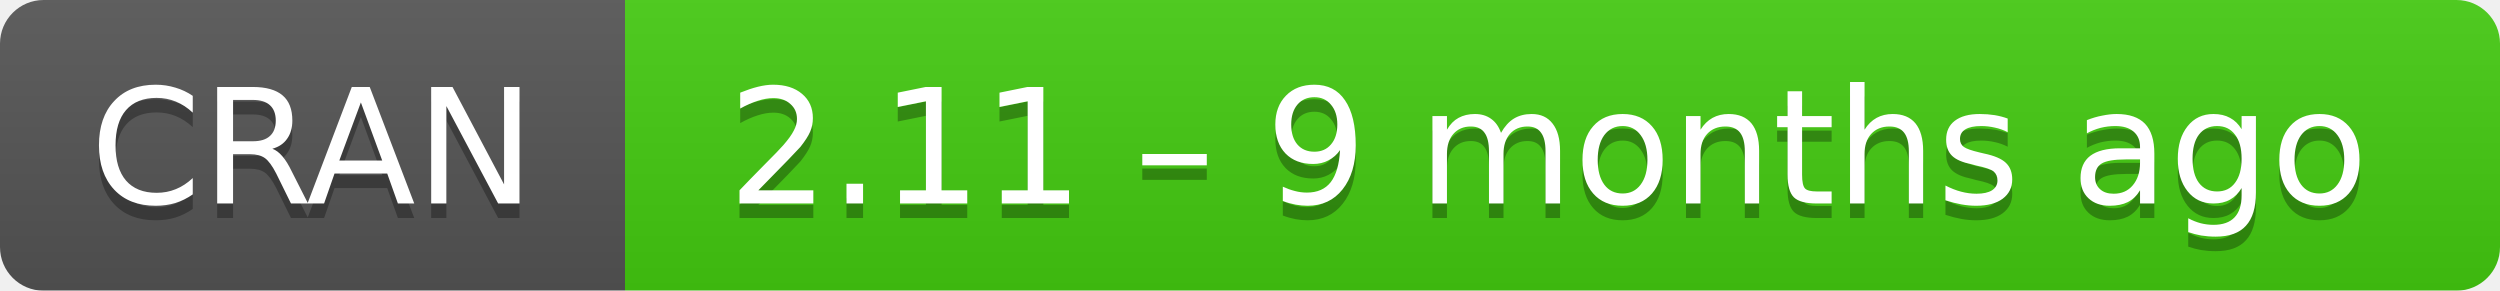
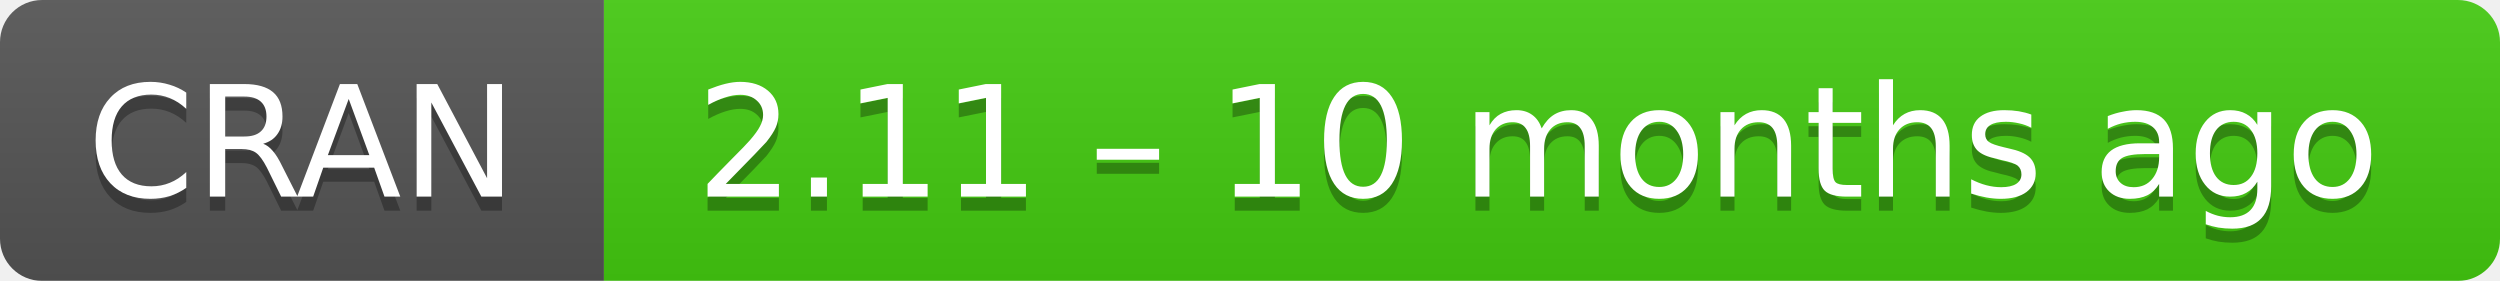
- <svg xmlns="http://www.w3.org/2000/svg" width="172" height="20" aria-label="CRAN 2.11 – 9 months ago">
+ <svg xmlns="http://www.w3.org/2000/svg" width="178" height="20" aria-label="CRAN 2.11 – 10 months ago">
  <linearGradient id="b" x2="0" y2="100%">
    <stop offset="0" stop-color="#bbb" stop-opacity=".1" />
    <stop offset="1" stop-opacity=".1" />
  </linearGradient>
  <mask id="a">
-     <rect width="172" height="20" rx="3" fill="#fff" />
+     <rect width="178" height="20" rx="3" fill="#fff" />
  </mask>
  <g mask="url(#a)">
    <path fill="#555" d="M0 0h43v20H0z" />
-     <path fill="#4c1" d="M43 0h148.5v20H43z" />
-     <path fill="url(#b)" d="M0 0h172v20H0z" />
+     <path fill="#4c1" d="M43 0h154.5v20H43z" />
+     <path fill="url(#b)" d="M0 0h178v20H0z" />
  </g>
  <g fill="#fff" text-anchor="middle" font-family="DejaVu Sans,Verdana,Geneva,sans-serif" font-size="11">
    <text x="21.5" y="15" fill="#010101" fill-opacity=".3">
      CRAN
    </text>
    <text x="21.5" y="14">
      CRAN
    </text>
-     <text x="106.5" y="15" fill="#010101" fill-opacity=".3">
-       2.11 – 9 months ago
+     <text x="109.5" y="15" fill="#010101" fill-opacity=".3">
+       2.11 – 10 months ago
    </text>
-     <text x="106.5" y="14">
-       2.11 – 9 months ago
+     <text x="109.5" y="14">
+       2.11 – 10 months ago
    </text>
  </g>
</svg>
